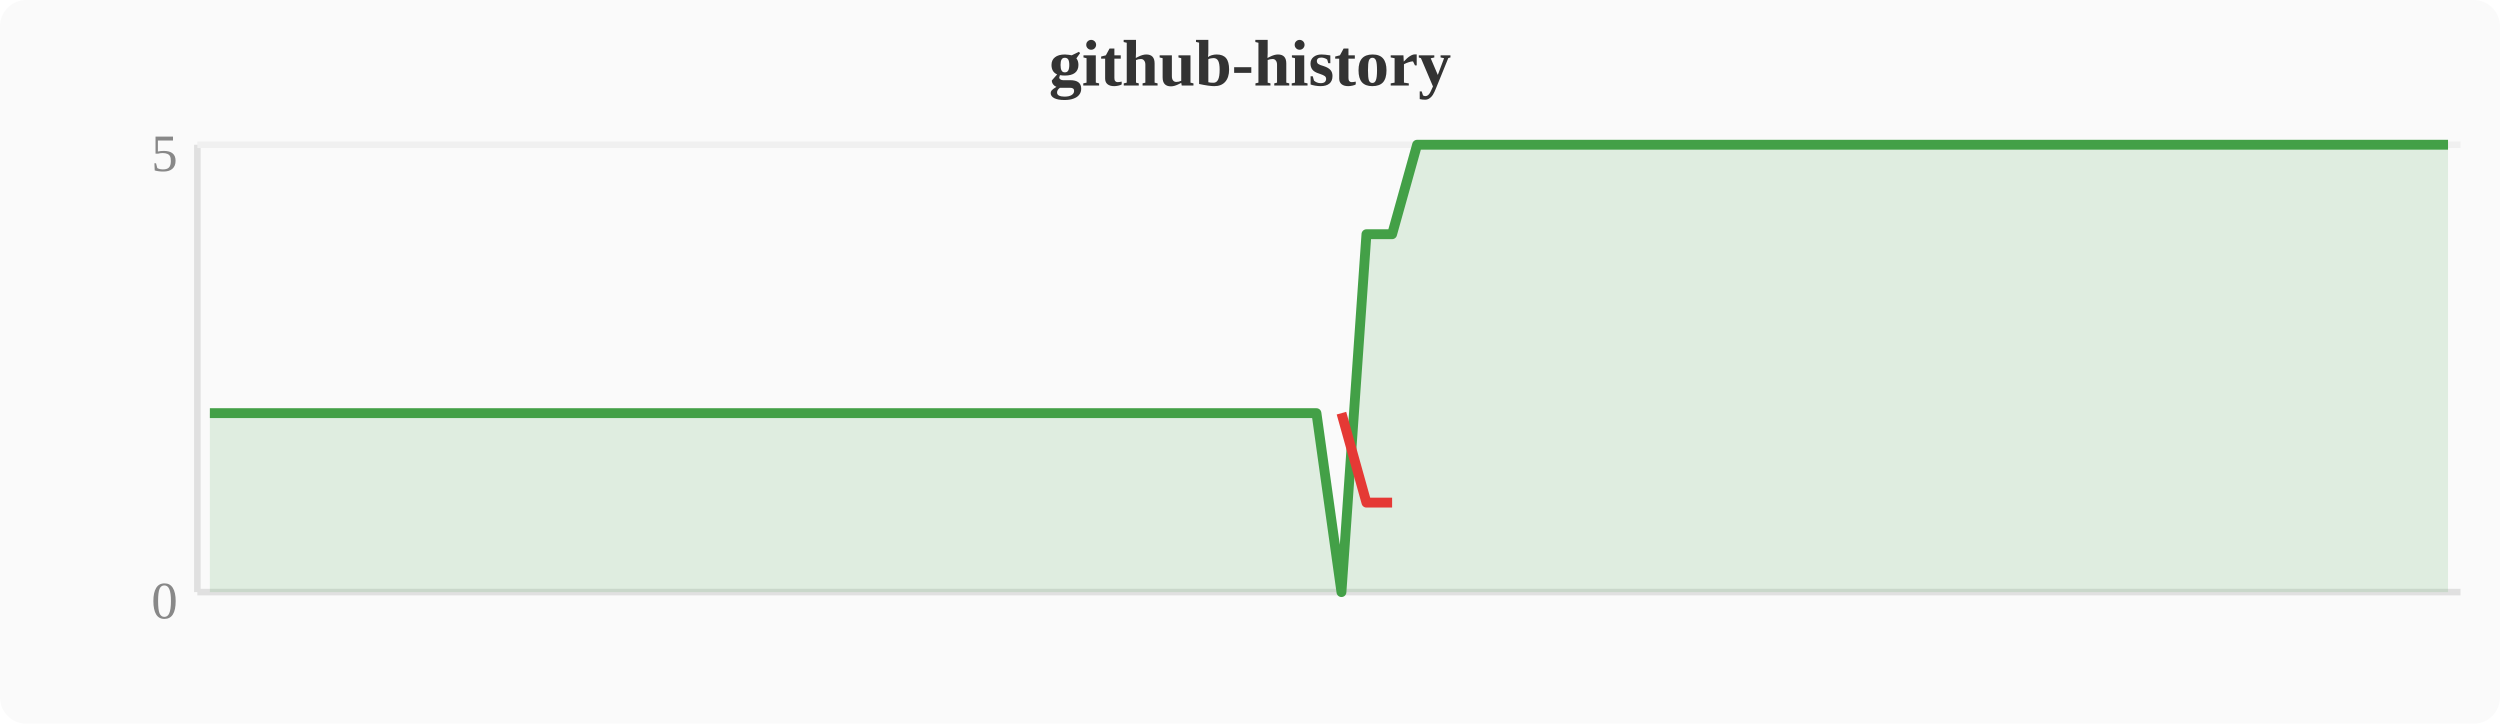
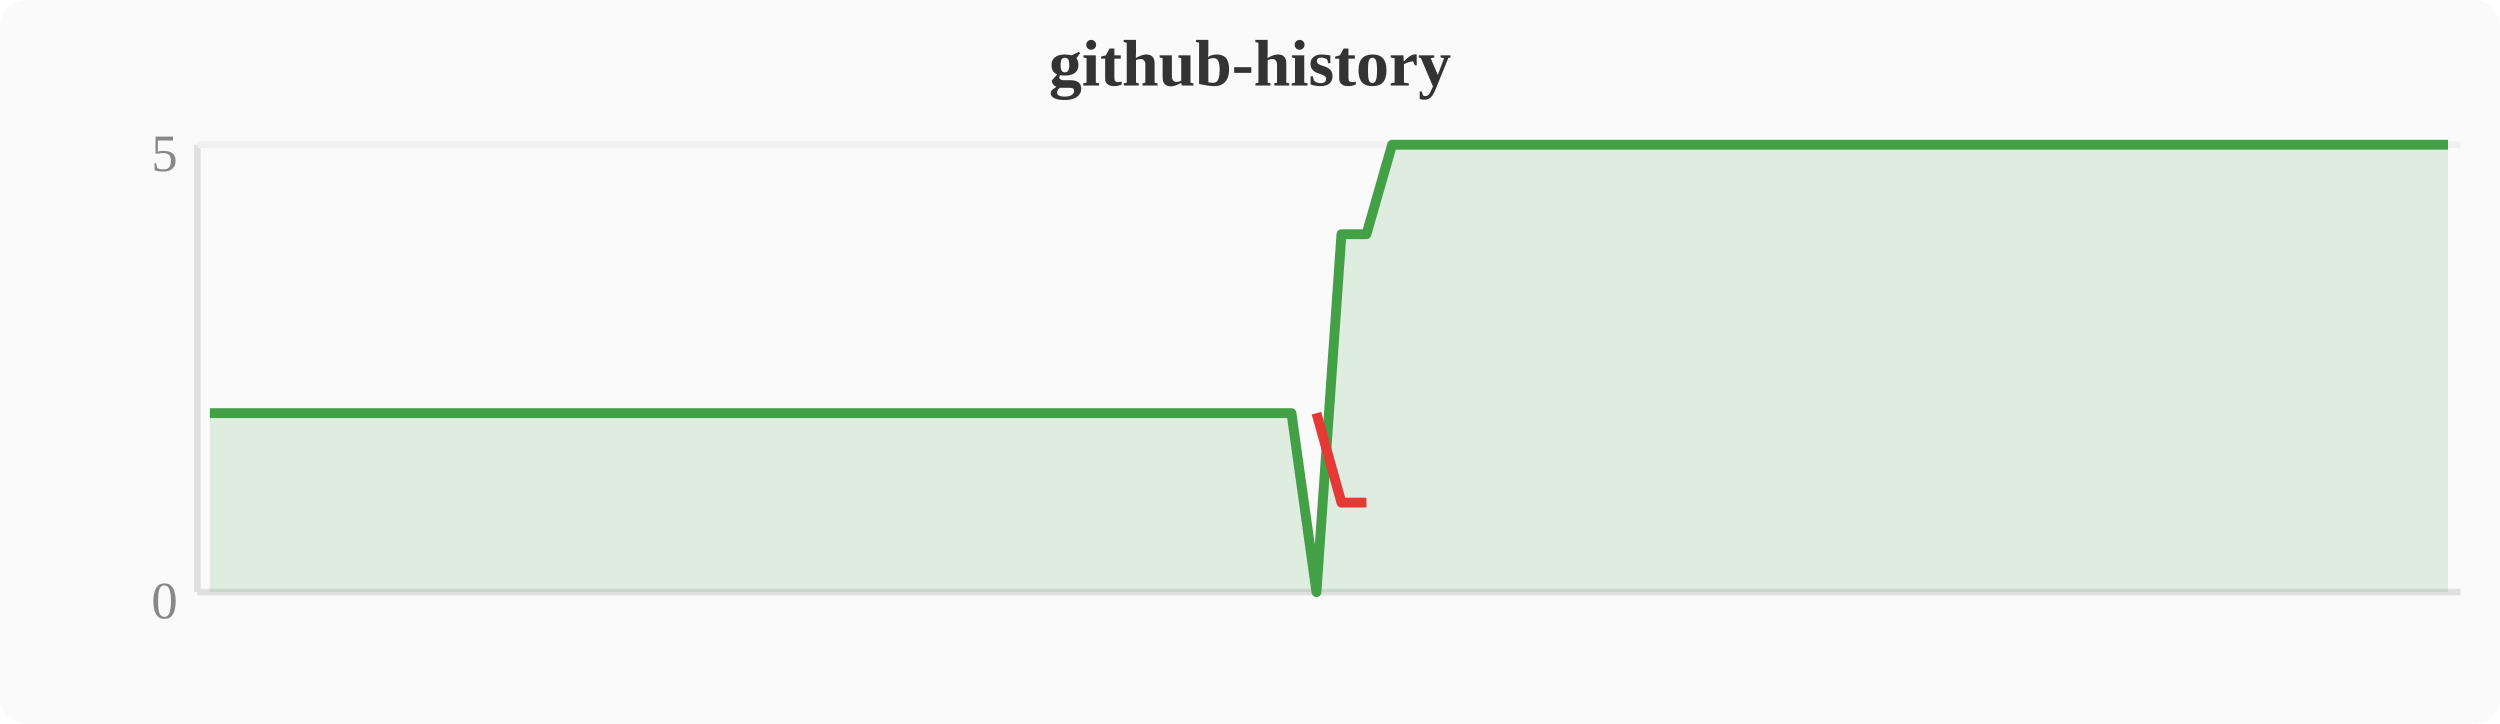
<svg xmlns="http://www.w3.org/2000/svg" width="380" height="110" viewBox="0 0 380 110">
  <rect width="380" height="110" fill="#fafafa" rx="4" />
  <text x="190" y="13" text-anchor="middle" font-size="10" font-weight="bold" fill="#333">github-history</text>
  <line x1="30" y1="22" x2="30" y2="90" stroke="#e0e0e0" stroke-width="1" />
  <line x1="30" y1="90" x2="374" y2="90" stroke="#e0e0e0" stroke-width="1" />
  <line x1="30" y1="22" x2="374" y2="22" stroke="#f0f0f0" stroke-width="1" />
  <text x="27" y="94" text-anchor="end" font-size="8" fill="#888">0</text>
  <text x="27" y="26" text-anchor="end" font-size="8" fill="#888">5</text>
-   <polygon points="31.9,62.8 35.7,62.8 39.6,62.8 43.4,62.8 47.2,62.8 51.0,62.8 54.8,62.8 58.7,62.8 62.5,62.8 66.3,62.8 70.1,62.8 74.0,62.8 77.8,62.8 81.6,62.8 85.4,62.8 89.2,62.8 93.1,62.8 96.9,62.8 100.7,62.8 104.5,62.8 108.4,62.8 112.2,62.8 116.0,62.8 119.8,62.8 123.6,62.8 127.5,62.8 131.3,62.8 135.1,62.8 138.9,62.8 142.8,62.8 146.6,62.8 150.4,62.8 154.2,62.8 158.0,62.8 161.9,62.8 165.7,62.8 169.5,62.8 173.3,62.8 177.2,62.8 181.0,62.8 184.8,62.8 188.6,62.8 192.4,62.8 196.3,62.8 200.1,62.8 203.9,90.0 207.7,35.6 211.6,35.6 215.4,22.0 219.2,22.0 223.0,22.0 226.8,22.0 230.7,22.0 234.5,22.0 238.3,22.0 242.1,22.0 246.0,22.0 249.8,22.0 253.6,22.0 257.4,22.0 261.2,22.0 265.1,22.0 268.9,22.0 272.7,22.0 276.5,22.0 280.4,22.0 284.2,22.0 288.0,22.0 291.8,22.0 295.6,22.0 299.5,22.0 303.3,22.0 307.1,22.0 310.9,22.0 314.8,22.0 318.6,22.0 322.4,22.0 326.2,22.0 330.0,22.0 333.9,22.0 337.7,22.0 341.5,22.0 345.3,22.0 349.2,22.0 353.0,22.0 356.8,22.0 360.6,22.0 364.4,22.0 368.3,22.0 372.1,22.0 372.1,90 31.9,90" fill="#43a047" opacity="0.15" />
-   <polyline points="31.9,62.8 35.7,62.8 39.6,62.8 43.4,62.8 47.2,62.8 51.0,62.8 54.8,62.8 58.7,62.8 62.5,62.8 66.3,62.8 70.1,62.8 74.0,62.8 77.8,62.8 81.6,62.8 85.4,62.8 89.2,62.8 93.1,62.8 96.9,62.8 100.7,62.8 104.5,62.8 108.4,62.8 112.2,62.8 116.0,62.8 119.8,62.8 123.6,62.8 127.5,62.8 131.3,62.8 135.1,62.8 138.9,62.8 142.8,62.8 146.6,62.8 150.4,62.8 154.2,62.8 158.0,62.8 161.9,62.8 165.7,62.8 169.5,62.8 173.3,62.8 177.2,62.8 181.0,62.8 184.8,62.8 188.6,62.8 192.4,62.8 196.3,62.8 200.1,62.8 203.9,90.0 207.7,35.6 211.6,35.6 215.4,22.0 219.2,22.0 223.0,22.0 226.8,22.0 230.7,22.0 234.5,22.0 238.3,22.0 242.1,22.0 246.0,22.0 249.8,22.0 253.6,22.0 257.4,22.0 261.2,22.0 265.1,22.0 268.9,22.0 272.7,22.0 276.5,22.0 280.4,22.0 284.2,22.0 288.0,22.0 291.8,22.0 295.6,22.0 299.5,22.0 303.3,22.0 307.1,22.0 310.9,22.0 314.8,22.0 318.6,22.0 322.4,22.0 326.2,22.0 330.0,22.0 333.9,22.0 337.7,22.0 341.5,22.0 345.3,22.0 349.2,22.0 353.0,22.0 356.8,22.0 360.6,22.0 364.4,22.0 368.3,22.0 372.1,22.0" fill="none" stroke="#43a047" stroke-width="1.5" stroke-linejoin="round" />
-   <polyline points="203.9,62.8 207.7,76.4 211.6,76.4" fill="none" stroke="#e53935" stroke-width="1.5" stroke-linejoin="round" />
+   <polygon points="31.9,62.8 35.7,62.8 39.6,62.8 43.4,62.8 47.2,62.8 51.0,62.8 54.8,62.8 58.7,62.8 62.5,62.8 66.3,62.8 70.1,62.8 74.0,62.8 77.8,62.8 81.6,62.8 85.4,62.8 89.2,62.8 93.1,62.8 96.9,62.8 100.7,62.8 104.5,62.8 108.4,62.8 112.2,62.8 116.0,62.8 119.8,62.8 123.6,62.8 127.5,62.8 131.3,62.8 135.1,62.8 138.9,62.8 142.8,62.8 146.6,62.8 150.4,62.8 154.2,62.8 158.0,62.8 161.9,62.8 165.7,62.8 169.5,62.8 173.3,62.8 177.2,62.8 181.0,62.8 184.8,62.8 188.6,62.8 192.4,62.8 196.3,62.8 200.1,90.0 203.9,35.6 207.7,35.6 211.6,22.0 215.4,22.0 219.2,22.0 223.0,22.0 226.8,22.0 230.7,22.0 234.5,22.0 238.3,22.0 242.1,22.0 246.0,22.0 249.8,22.0 253.6,22.0 257.4,22.0 261.2,22.0 265.1,22.0 268.9,22.0 272.7,22.0 276.5,22.0 280.4,22.0 284.2,22.0 288.0,22.0 291.8,22.0 295.6,22.0 299.5,22.0 303.3,22.0 307.1,22.0 310.9,22.0 314.8,22.0 318.6,22.0 322.4,22.0 326.2,22.0 330.0,22.0 333.9,22.0 337.7,22.0 341.5,22.0 345.3,22.0 349.2,22.0 353.0,22.0 356.8,22.0 360.6,22.0 364.4,22.0 368.3,22.0 372.1,22.0 372.1,90 31.9,90" fill="#43a047" opacity="0.15" />
+   <polyline points="31.9,62.8 35.7,62.8 39.6,62.8 43.4,62.8 47.2,62.8 51.0,62.8 54.8,62.8 58.7,62.8 62.5,62.8 66.3,62.8 70.1,62.8 74.0,62.8 77.8,62.8 81.6,62.8 85.4,62.8 89.2,62.8 93.1,62.8 96.9,62.8 100.7,62.8 104.5,62.8 108.4,62.8 112.2,62.8 116.0,62.8 119.8,62.8 123.6,62.8 127.5,62.8 131.3,62.8 135.1,62.8 138.9,62.8 142.8,62.8 146.6,62.8 150.4,62.8 154.2,62.8 158.0,62.8 161.9,62.8 165.7,62.8 169.5,62.8 173.3,62.8 177.2,62.8 181.0,62.8 184.8,62.8 188.6,62.8 192.4,62.8 196.3,62.8 200.1,90.0 203.9,35.6 207.7,35.6 211.6,22.0 215.4,22.0 219.2,22.0 223.0,22.0 226.8,22.0 230.7,22.0 234.5,22.0 238.3,22.0 242.1,22.0 246.0,22.0 249.8,22.0 253.6,22.0 257.4,22.0 261.2,22.0 265.1,22.0 268.9,22.0 272.7,22.0 276.5,22.0 280.4,22.0 284.2,22.0 288.0,22.0 291.8,22.0 295.6,22.0 299.5,22.0 303.3,22.0 307.1,22.0 310.9,22.0 314.8,22.0 318.6,22.0 322.4,22.0 326.2,22.0 330.0,22.0 333.9,22.0 337.7,22.0 341.5,22.0 345.3,22.0 349.2,22.0 353.0,22.0 356.8,22.0 360.6,22.0 364.4,22.0 368.3,22.0 372.1,22.0" fill="none" stroke="#43a047" stroke-width="1.5" stroke-linejoin="round" />
+   <polyline points="200.1,62.8 203.9,76.4 207.7,76.4" fill="none" stroke="#e53935" stroke-width="1.5" stroke-linejoin="round" />
</svg>
